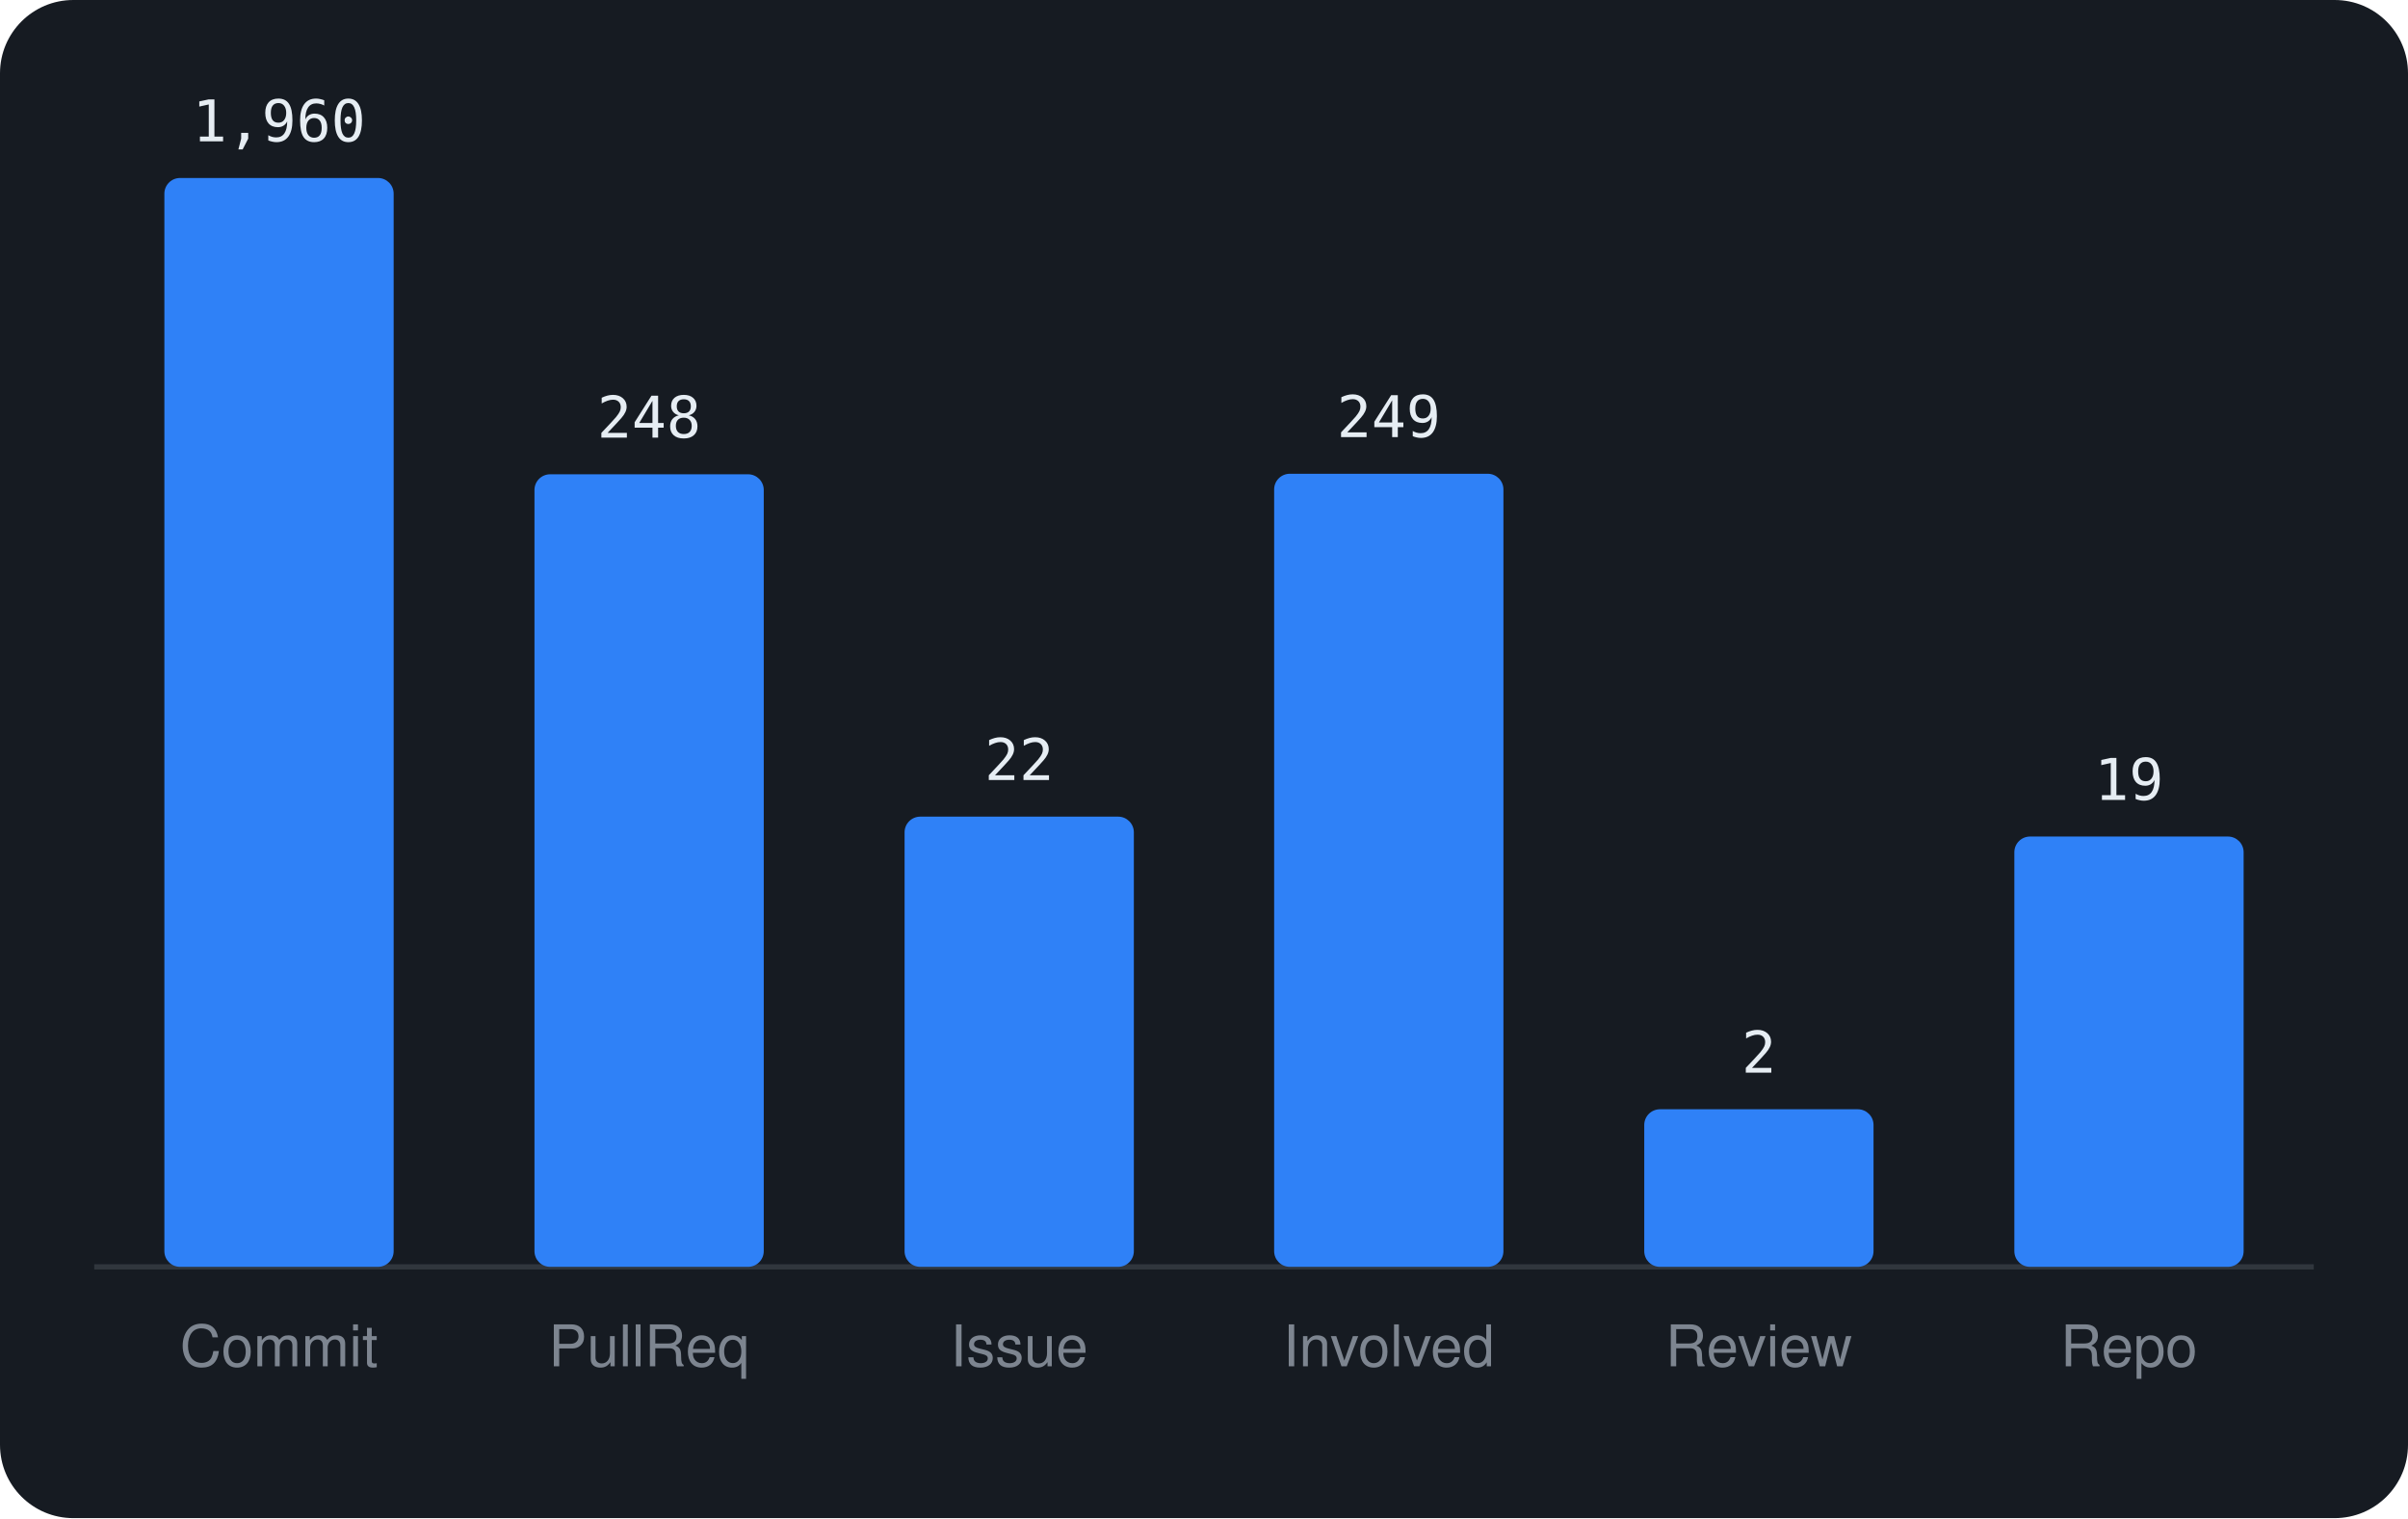
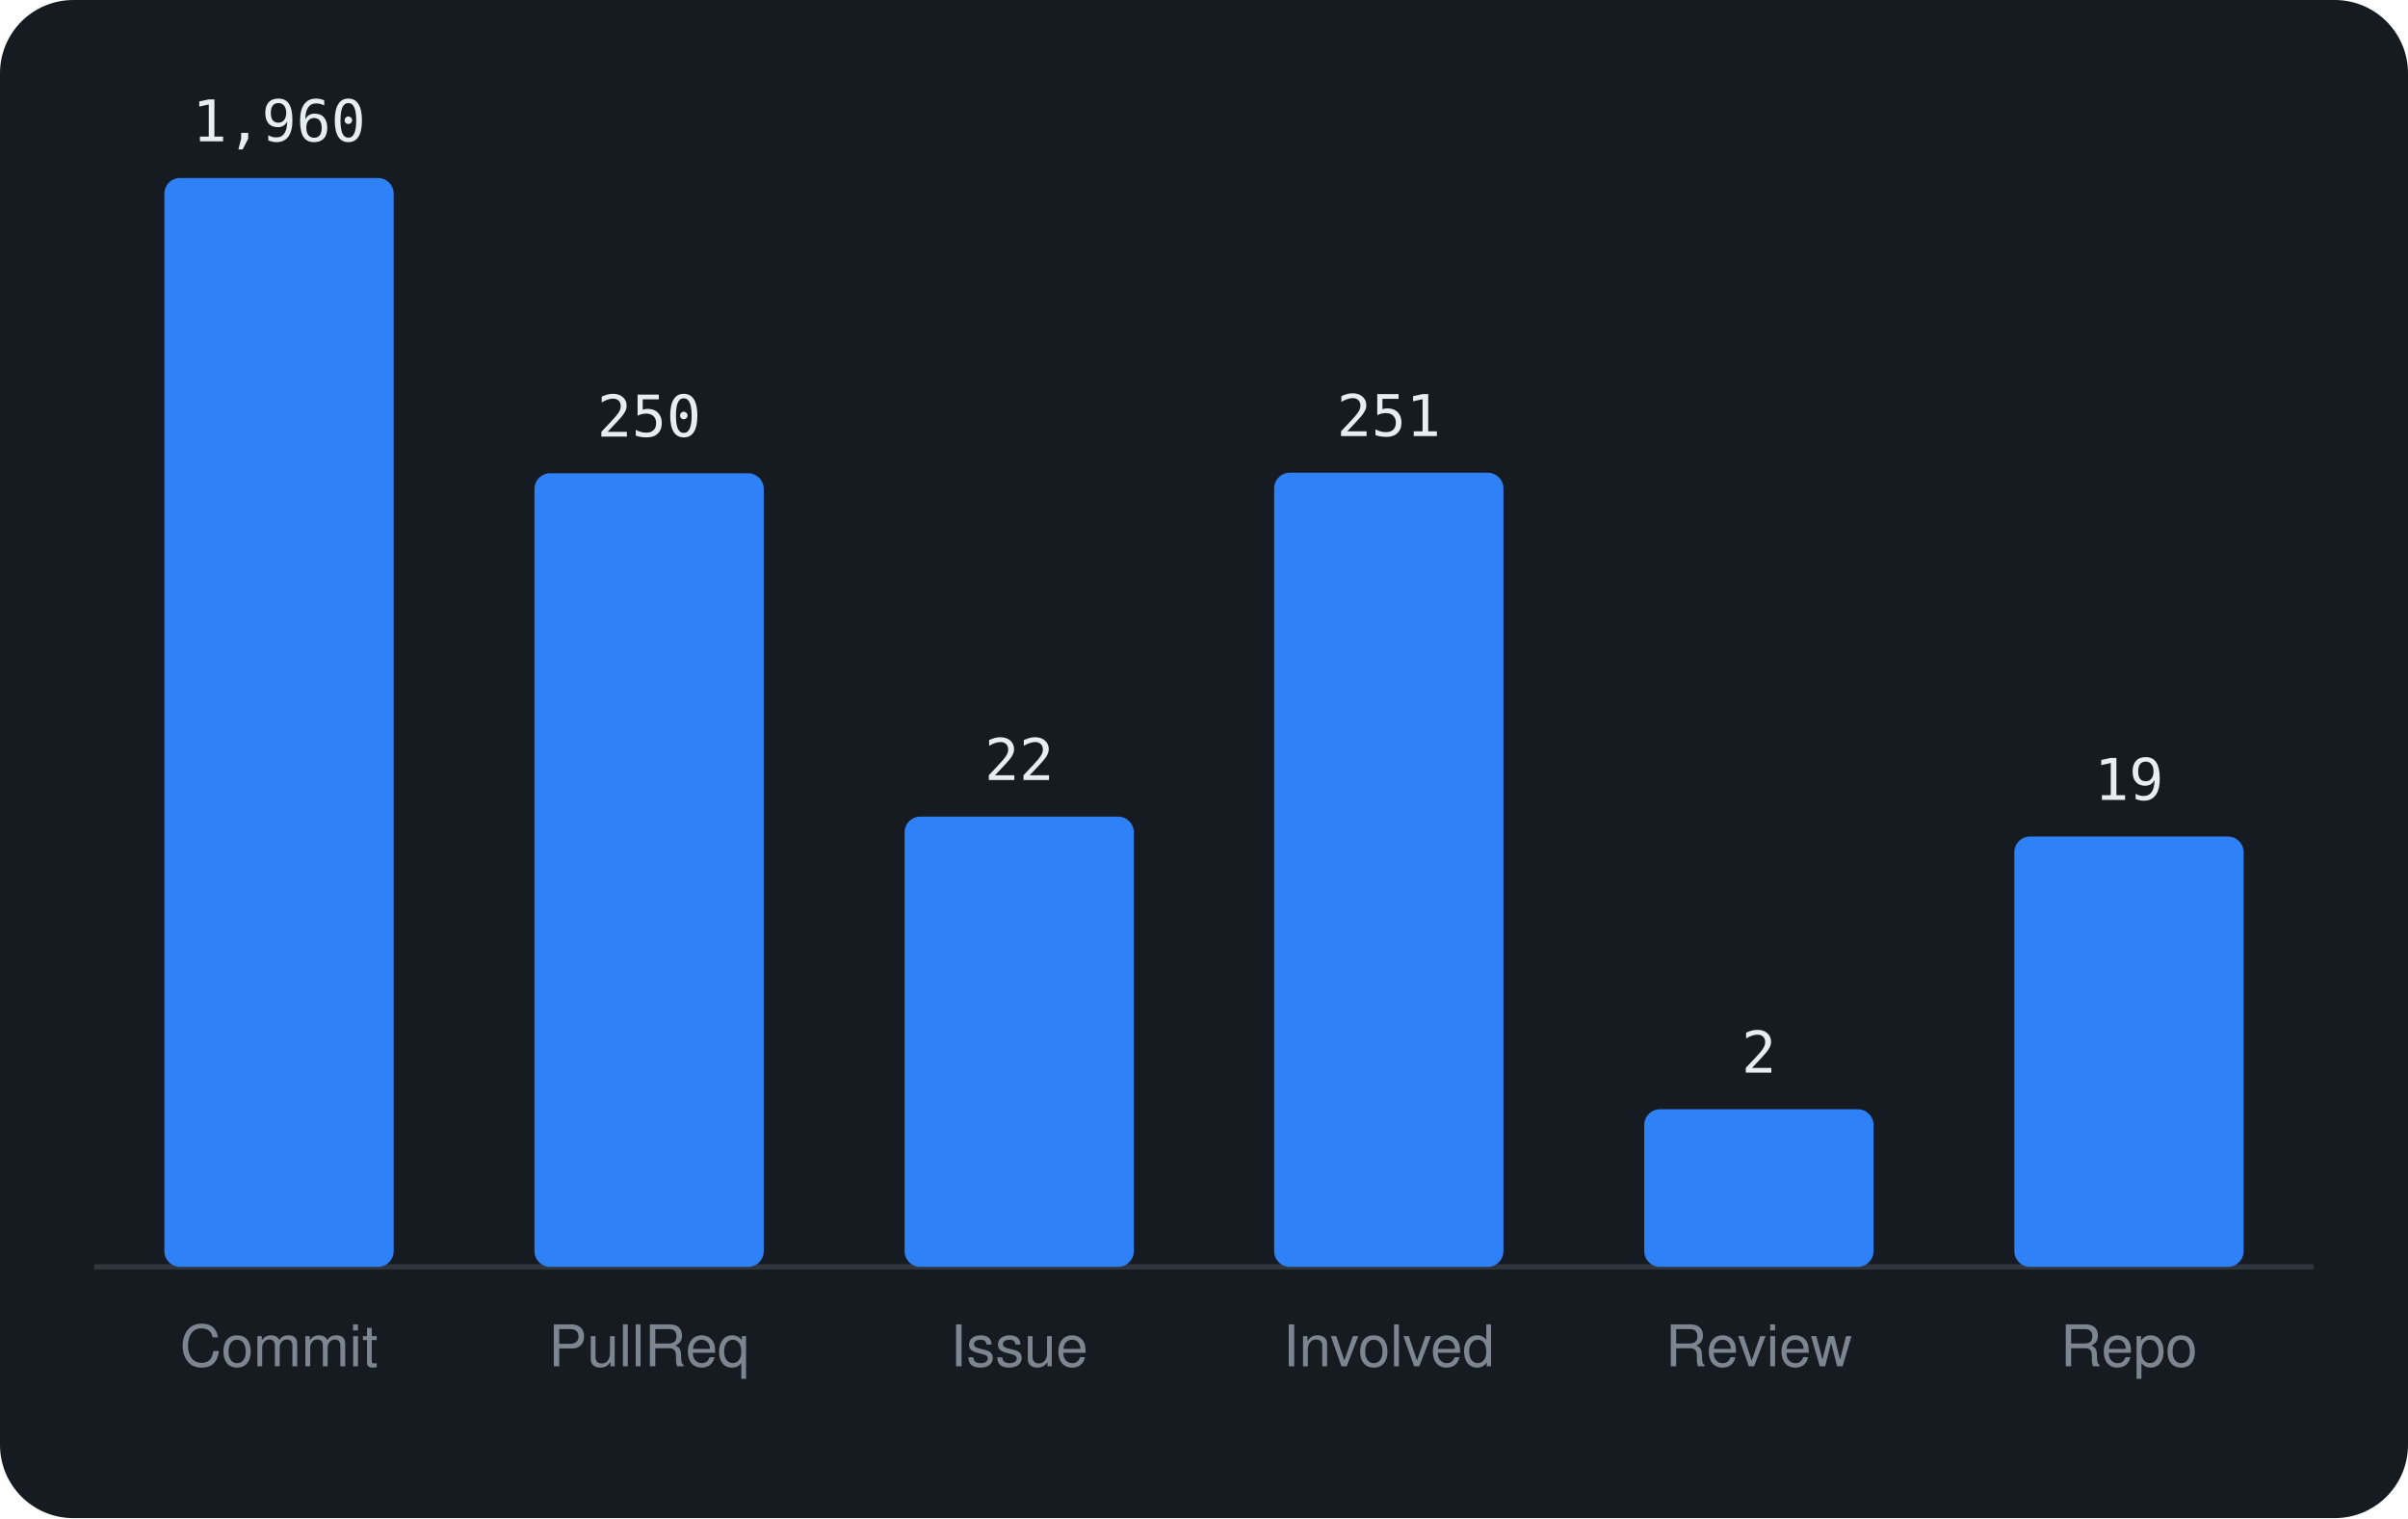
<svg xmlns="http://www.w3.org/2000/svg" viewBox="0 0 460 290" width="460" height="290" font-family="-apple-system,BlinkMacSystemFont,'Segoe UI',Helvetica,Arial,sans-serif">
  <rect width="460" height="290" rx="14" fill="#161b22" />
  <line x1="18" y1="242" x2="442" y2="242" stroke="#30363d" />
  <rect x="31.4" y="34.0" width="43.8" height="208.0" rx="3" fill="#2f81f7" />
  <text x="53.3" y="27.0" text-anchor="middle" font-size="11" font-family="monospace" fill="#e6edf3">1,960</text>
  <text x="53.3" y="261" text-anchor="middle" font-size="11" fill="#7d8590">Commit</text>
-   <rect x="102.1" y="90.6" width="43.8" height="151.4" rx="3" fill="#2f81f7" />
-   <text x="124.0" y="83.6" text-anchor="middle" font-size="11" font-family="monospace" fill="#e6edf3">248</text>
+   <rect x="102.1" y="90.4" width="43.8" height="151.6" rx="3" fill="#2f81f7" />
+   <text x="124.0" y="83.4" text-anchor="middle" font-size="11" font-family="monospace" fill="#e6edf3">250</text>
  <text x="124.0" y="261" text-anchor="middle" font-size="11" fill="#7d8590">PullReq</text>
  <rect x="172.8" y="156.0" width="43.8" height="86.0" rx="3" fill="#2f81f7" />
  <text x="194.7" y="149.0" text-anchor="middle" font-size="11" font-family="monospace" fill="#e6edf3">22</text>
  <text x="194.7" y="261" text-anchor="middle" font-size="11" fill="#7d8590">Issue</text>
-   <rect x="243.4" y="90.5" width="43.8" height="151.5" rx="3" fill="#2f81f7" />
-   <text x="265.3" y="83.5" text-anchor="middle" font-size="11" font-family="monospace" fill="#e6edf3">249</text>
+   <rect x="243.4" y="90.3" width="43.8" height="151.7" rx="3" fill="#2f81f7" />
+   <text x="265.3" y="83.3" text-anchor="middle" font-size="11" font-family="monospace" fill="#e6edf3">251</text>
  <text x="265.3" y="261" text-anchor="middle" font-size="11" fill="#7d8590">Involved</text>
  <rect x="314.1" y="211.9" width="43.8" height="30.1" rx="3" fill="#2f81f7" />
  <text x="336.0" y="204.9" text-anchor="middle" font-size="11" font-family="monospace" fill="#e6edf3">2</text>
  <text x="336.0" y="261" text-anchor="middle" font-size="11" fill="#7d8590">Review</text>
  <rect x="384.8" y="159.8" width="43.8" height="82.2" rx="3" fill="#2f81f7" />
  <text x="406.7" y="152.8" text-anchor="middle" font-size="11" font-family="monospace" fill="#e6edf3">19</text>
  <text x="406.7" y="261" text-anchor="middle" font-size="11" fill="#7d8590">Repo</text>
</svg>
